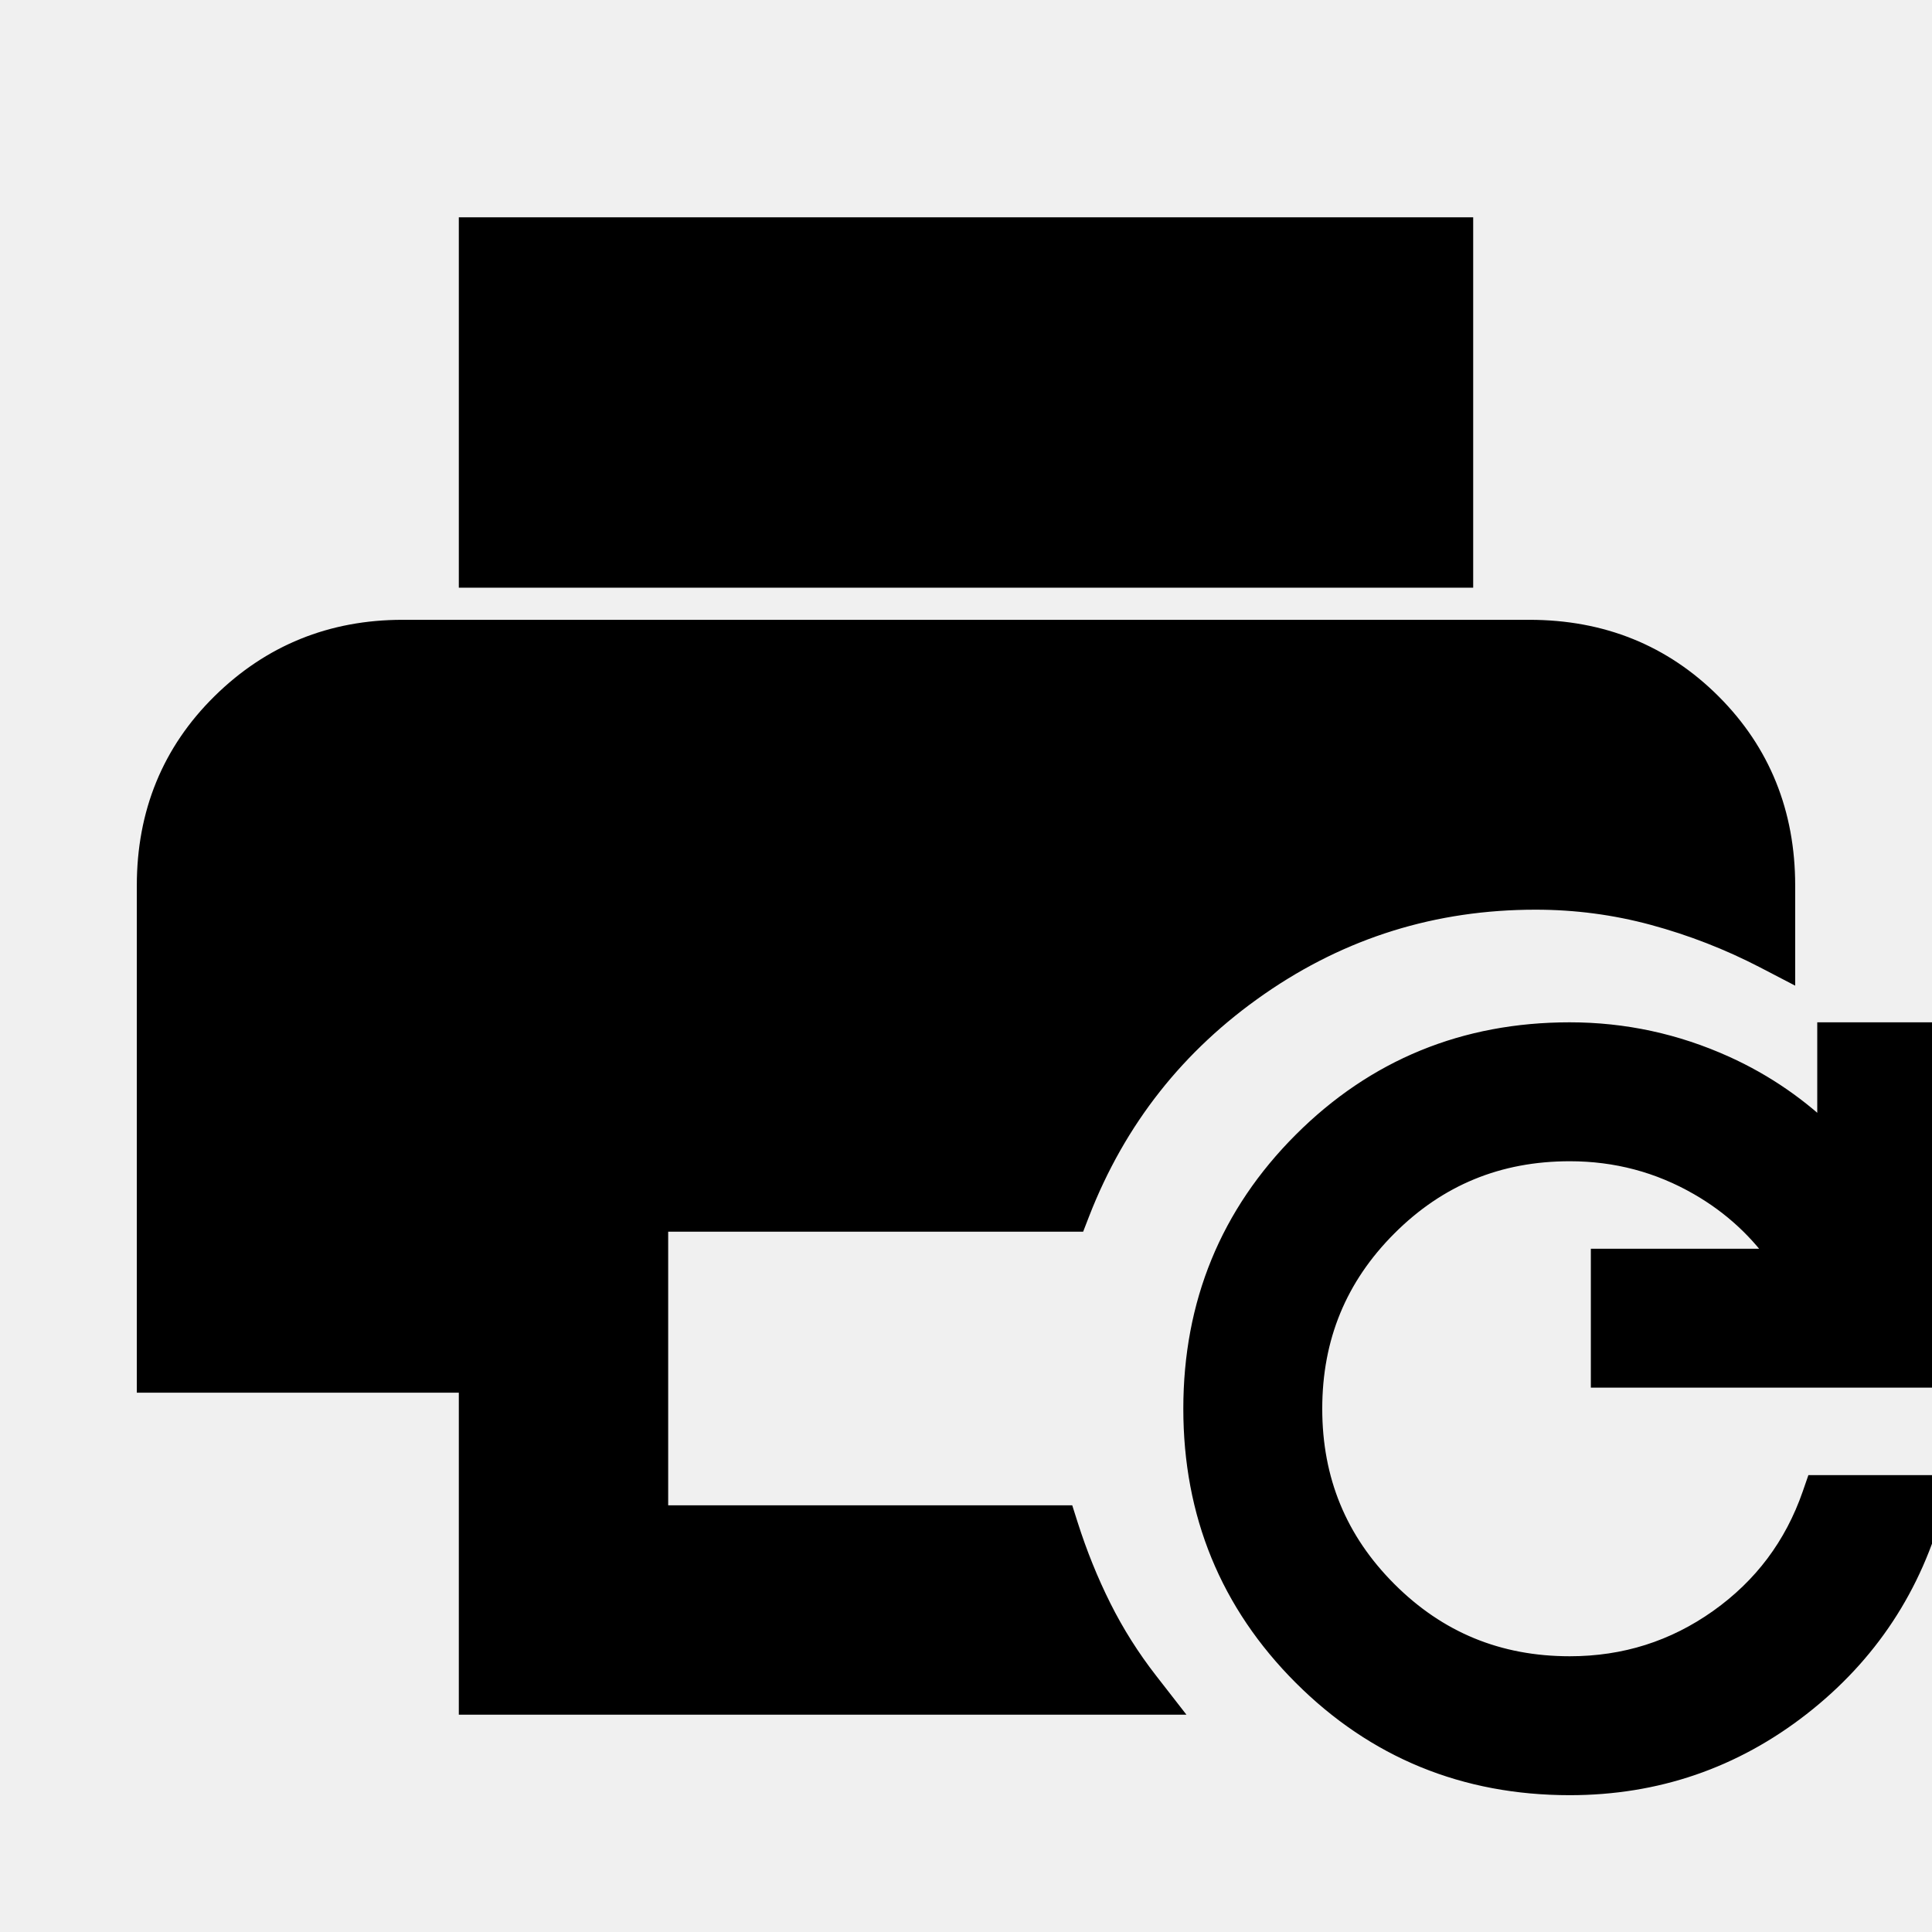
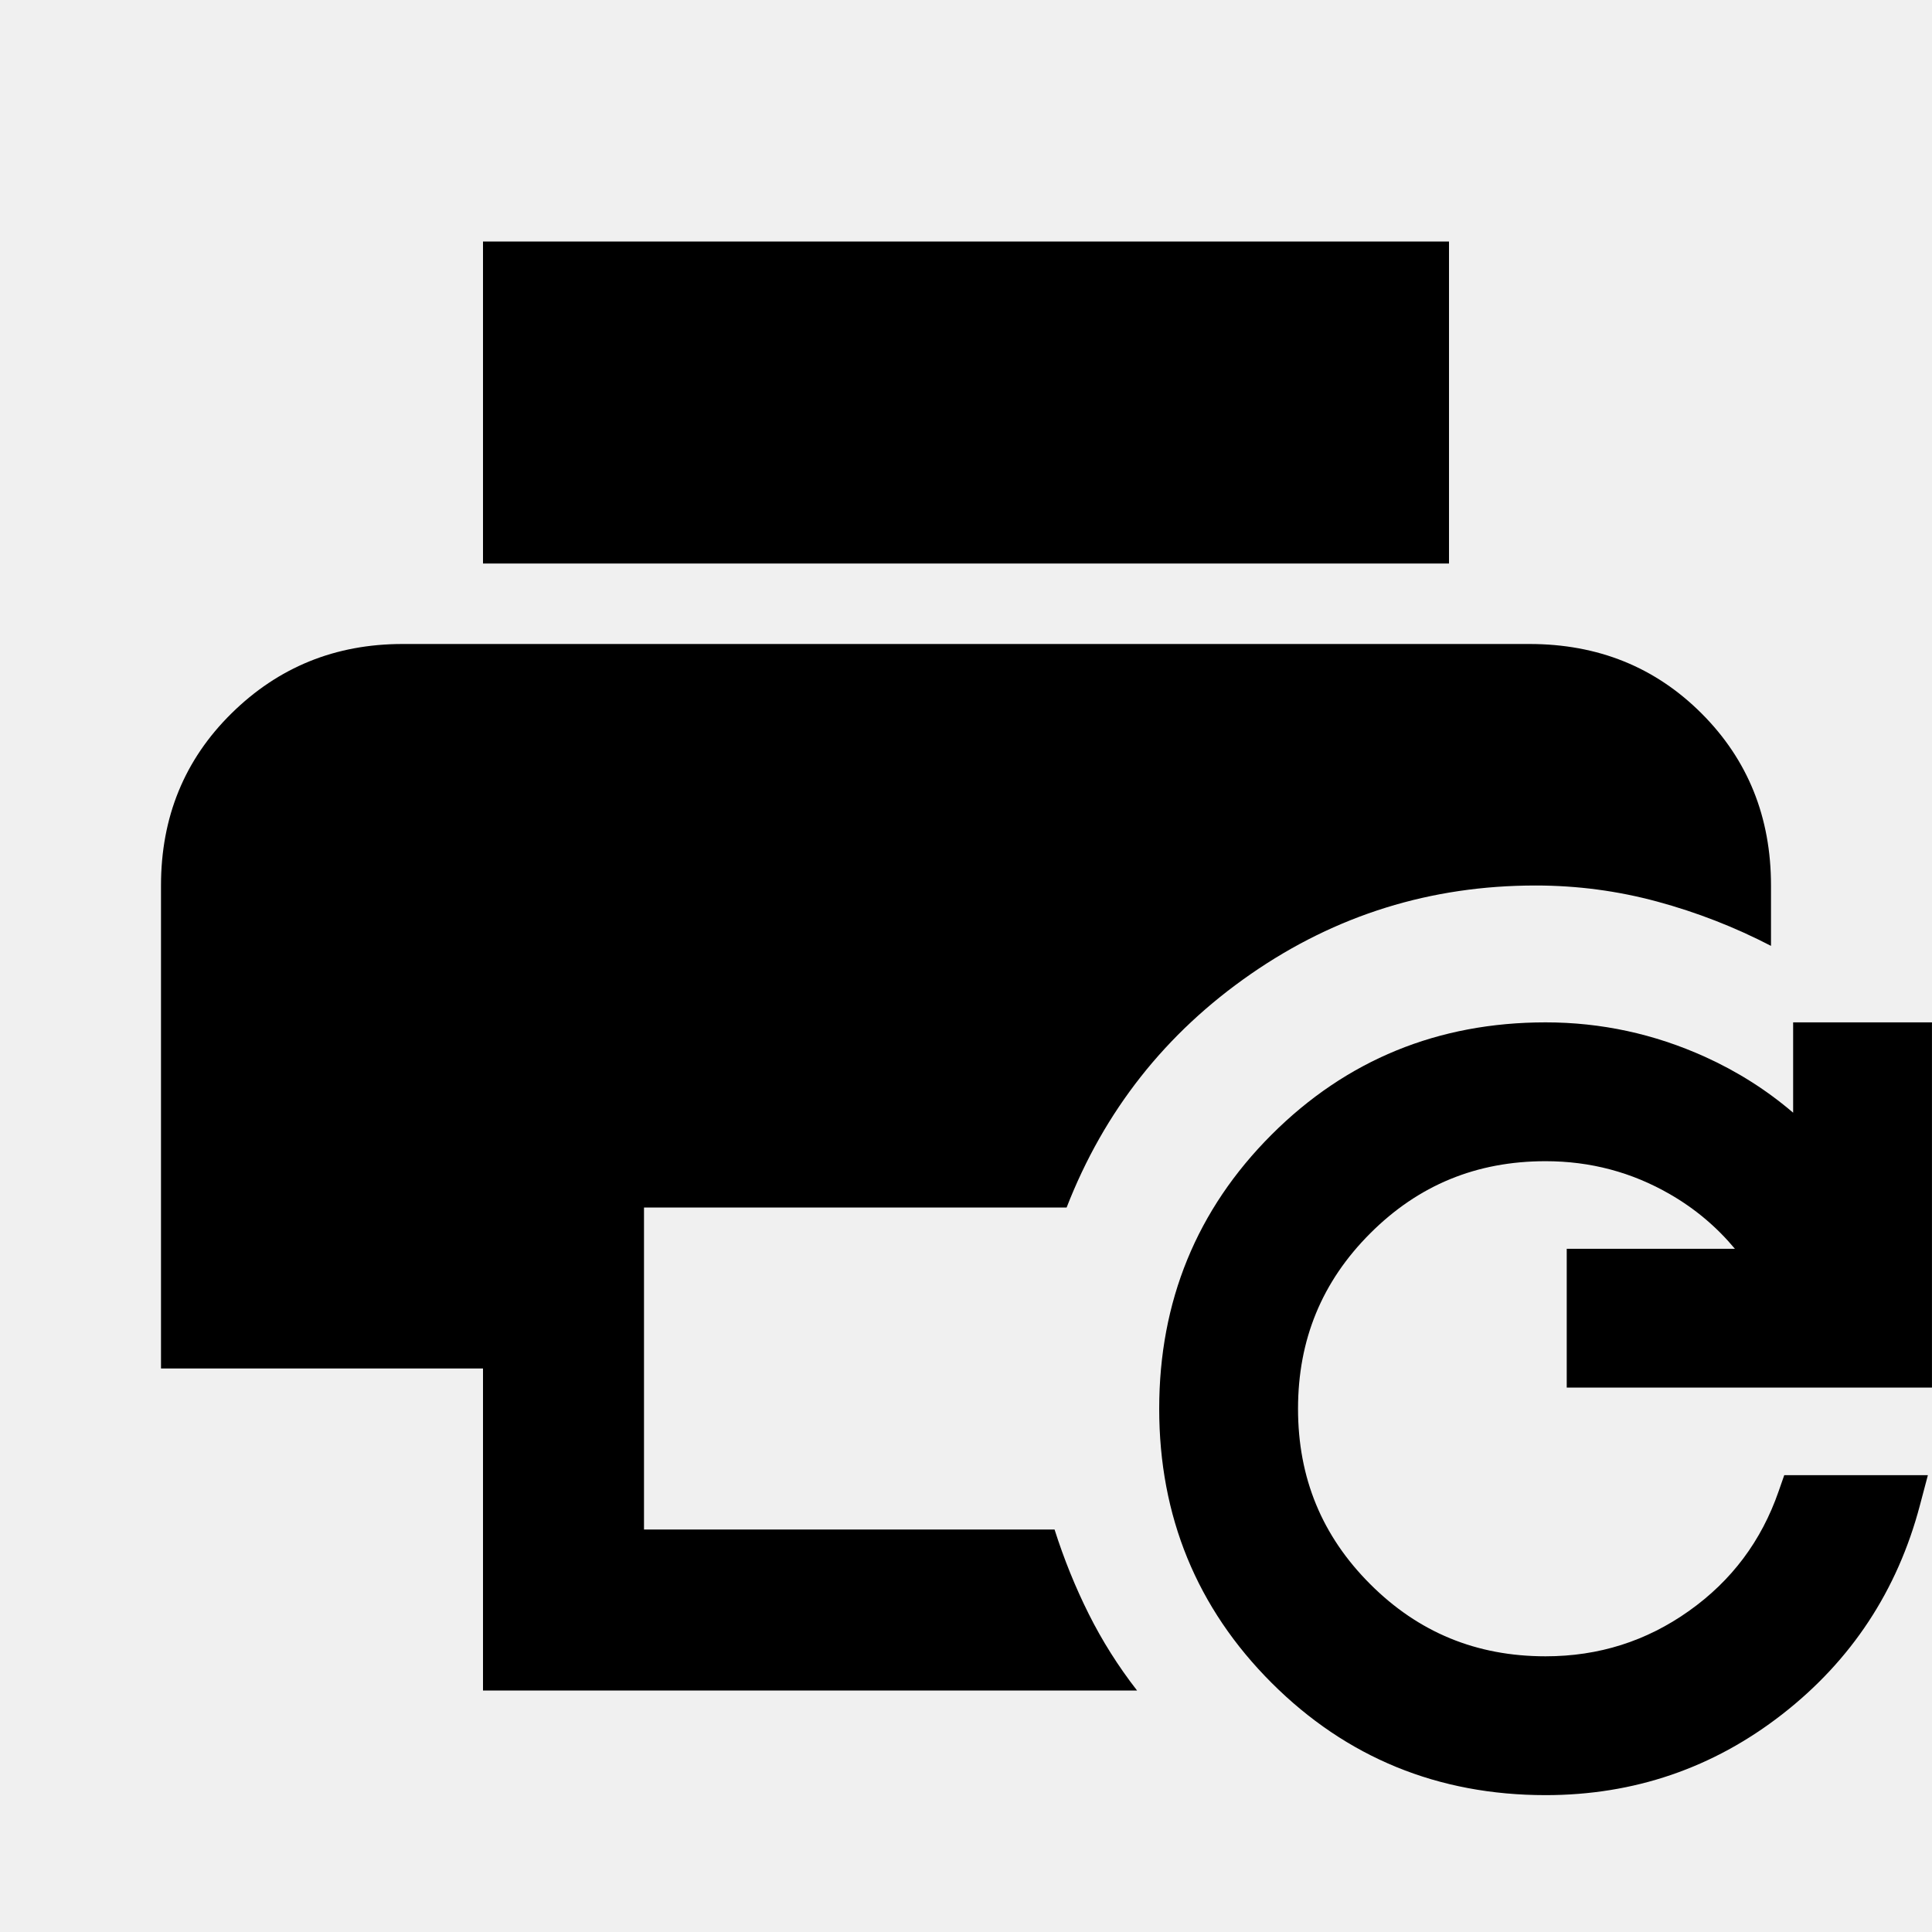
<svg xmlns="http://www.w3.org/2000/svg" width="1200" height="1200" fill="none" viewBox="0 0 1200 1200">
-   <g clip-path="url(#a)">
-     <path fill="#000" stroke="#000" stroke-width="15" d="M1207.52 642.48v211.915H995.605v-71.29h112.06c-13.49-19.795-30.7-35.74-51.71-47.85-24.855-14.33-51.785-21.485-80.955-21.485-44.91 0-82.82 15.63-114.21 47.02s-47.02 69.3-47.02 114.21 15.63 82.82 47.02 114.21 69.3 47.02 114.21 47.02c34.56 0 65.63-9.83 93.41-29.54 27.77-19.715 47.19-45.615 58.395-77.88l1.76-5.08h74.12l-2.44 9.425c-13.54 51.26-41.205 93.215-82.815 125.635-41.64 32.44-89.215 48.73-142.43 48.73-64.76 0-119.865-22.6-164.895-67.625C765.08 994.865 742.48 939.76 742.48 875s22.6-119.865 67.625-164.895C855.135 665.08 910.24 642.48 975 642.48c33.41 0 65.4 6.91 95.9 20.705 24.63 11.14 46.375 26.25 65.33 45.115v-65.82zM950 392.481c44.39 0 81.93 15.135 112.16 45.361 30.225 30.225 45.36 67.768 45.36 112.158v49.855l-10.985-5.715c-22.02-11.415-45.08-20.38-69.14-26.905-23.93-6.485-48.465-9.715-73.635-9.715-63.49 0-120.96 17.875-172.61 53.66-51.685 35.815-88.875 82.95-111.67 141.555l-1.855 4.785H407.519v184.96H660.5l1.66 5.225c5.715 17.975 12.645 35.155 20.8 51.465 8.105 16.21 17.835 31.63 29.2 46.24l9.42 12.11H292.481v-200H92.48V550c0-44.42 15.347-81.991 45.997-112.207 30.597-30.16 67.924-45.312 111.523-45.312zm-42.48-250v215.038H292.481V142.481z" />
-   </g>
-   <defs>
-     <clipPath id="a">
-       <path fill="#fff" d="M0 0h1200v1200H0z" />
-     </clipPath>
-   </defs>
+   <path fill="#000" d="M1199.98 861.865H973.125v-86.23h104.445c-11.275-13.525-24.65-24.845-40.335-33.885-23.7-13.67-49.365-20.51-77.245-20.51-42.94 0-78.97 14.855-108.935 44.825C821.085 796.03 806.23 832.06 806.23 875s14.855 78.97 44.825 108.935c29.965 29.97 65.995 44.825 108.935 44.825 33.025 0 62.57-9.375 89.065-28.175 26.505-18.81 44.965-43.46 55.66-74.265l3.515-10.06h89.21l-4.98 18.8c-13.955 52.84-42.53 96.25-85.45 129.685-42.965 33.47-92.155 50.245-147.02 50.245-66.705 0-123.75-23.31-170.215-69.775S720 941.705 720 875s23.31-123.75 69.775-170.215 103.51-69.775 170.215-69.775c34.48 0 67.51 7.155 98.975 21.385 20.075 9.085 38.35 20.665 54.785 34.72V635.01h86.23z" />
+   <path fill="#000" d="M300 1050V850H100V550q0-63.75 43.75-106.875T250 400h700q63.75 0 106.875 43.125T1100 550v37.5c-22.5-11.665-46.04-20.835-70.625-27.5s-49.79-10-75.625-10q-97.501.001-176.875 55-79.372 54.999-114.375 145H400v200h255c5.835 18.335 12.915 35.835 21.25 52.5q12.503 24.999 30 47.5zm0-700V150h600v200z" />
</svg>
